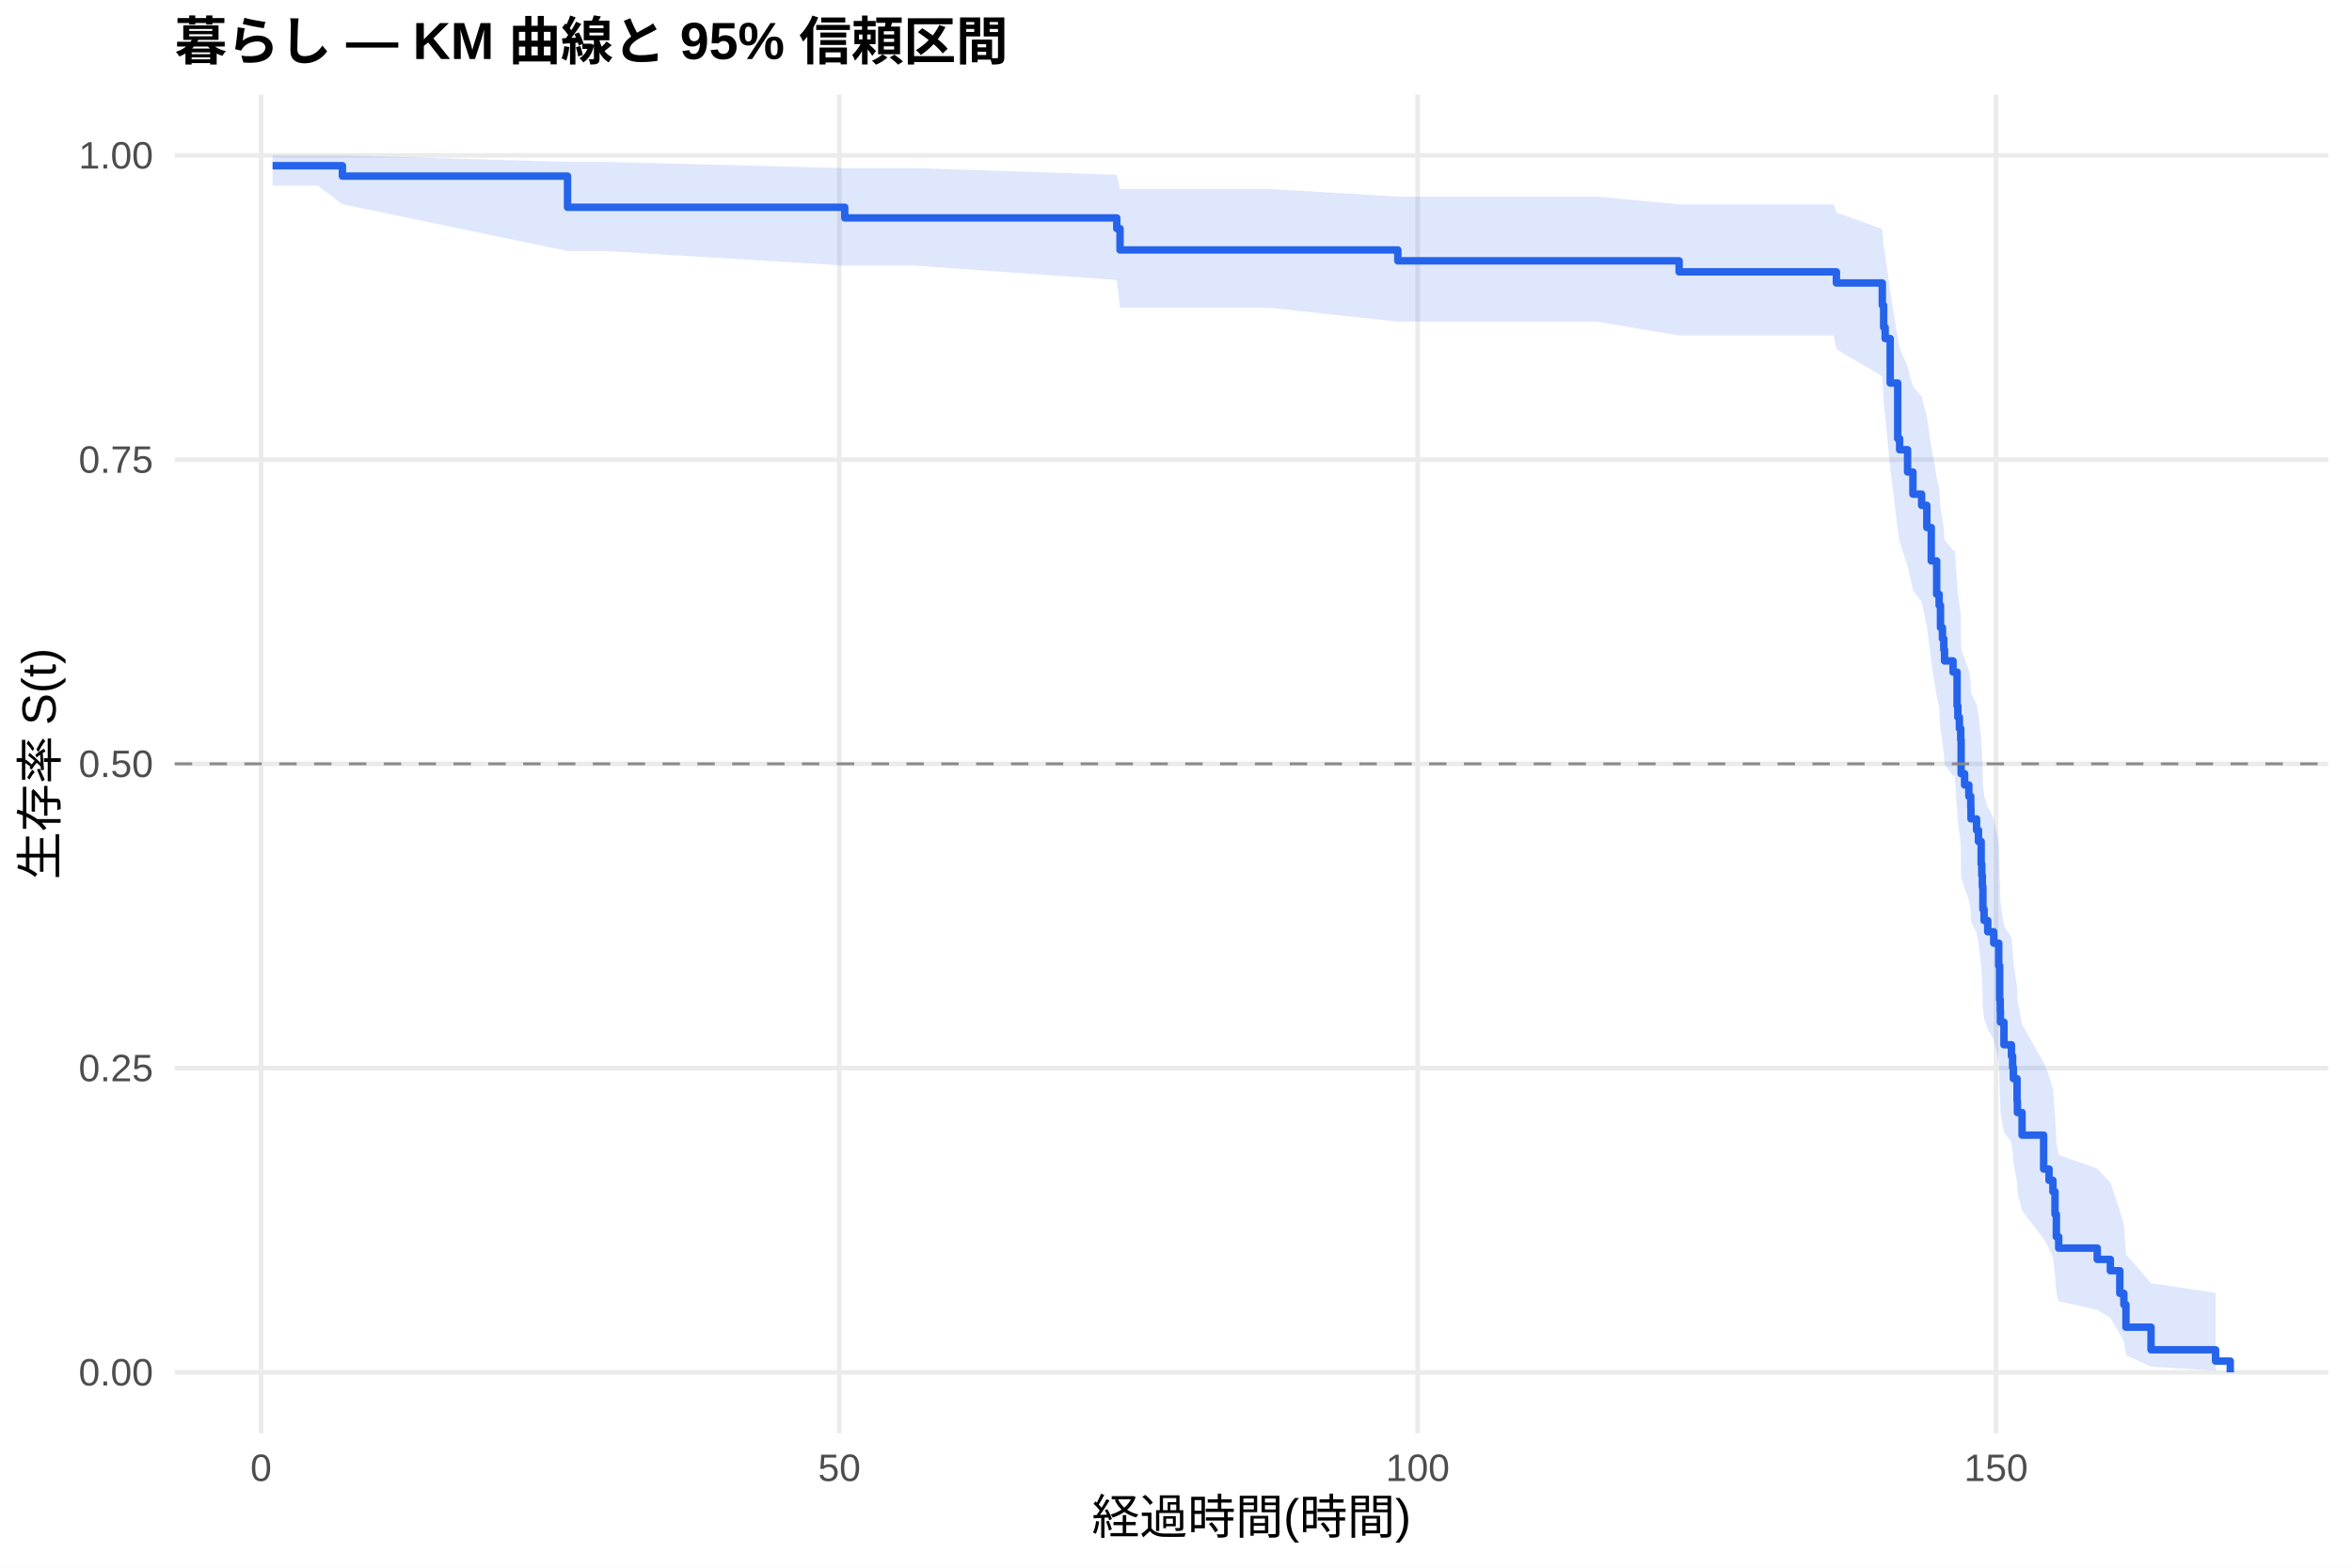
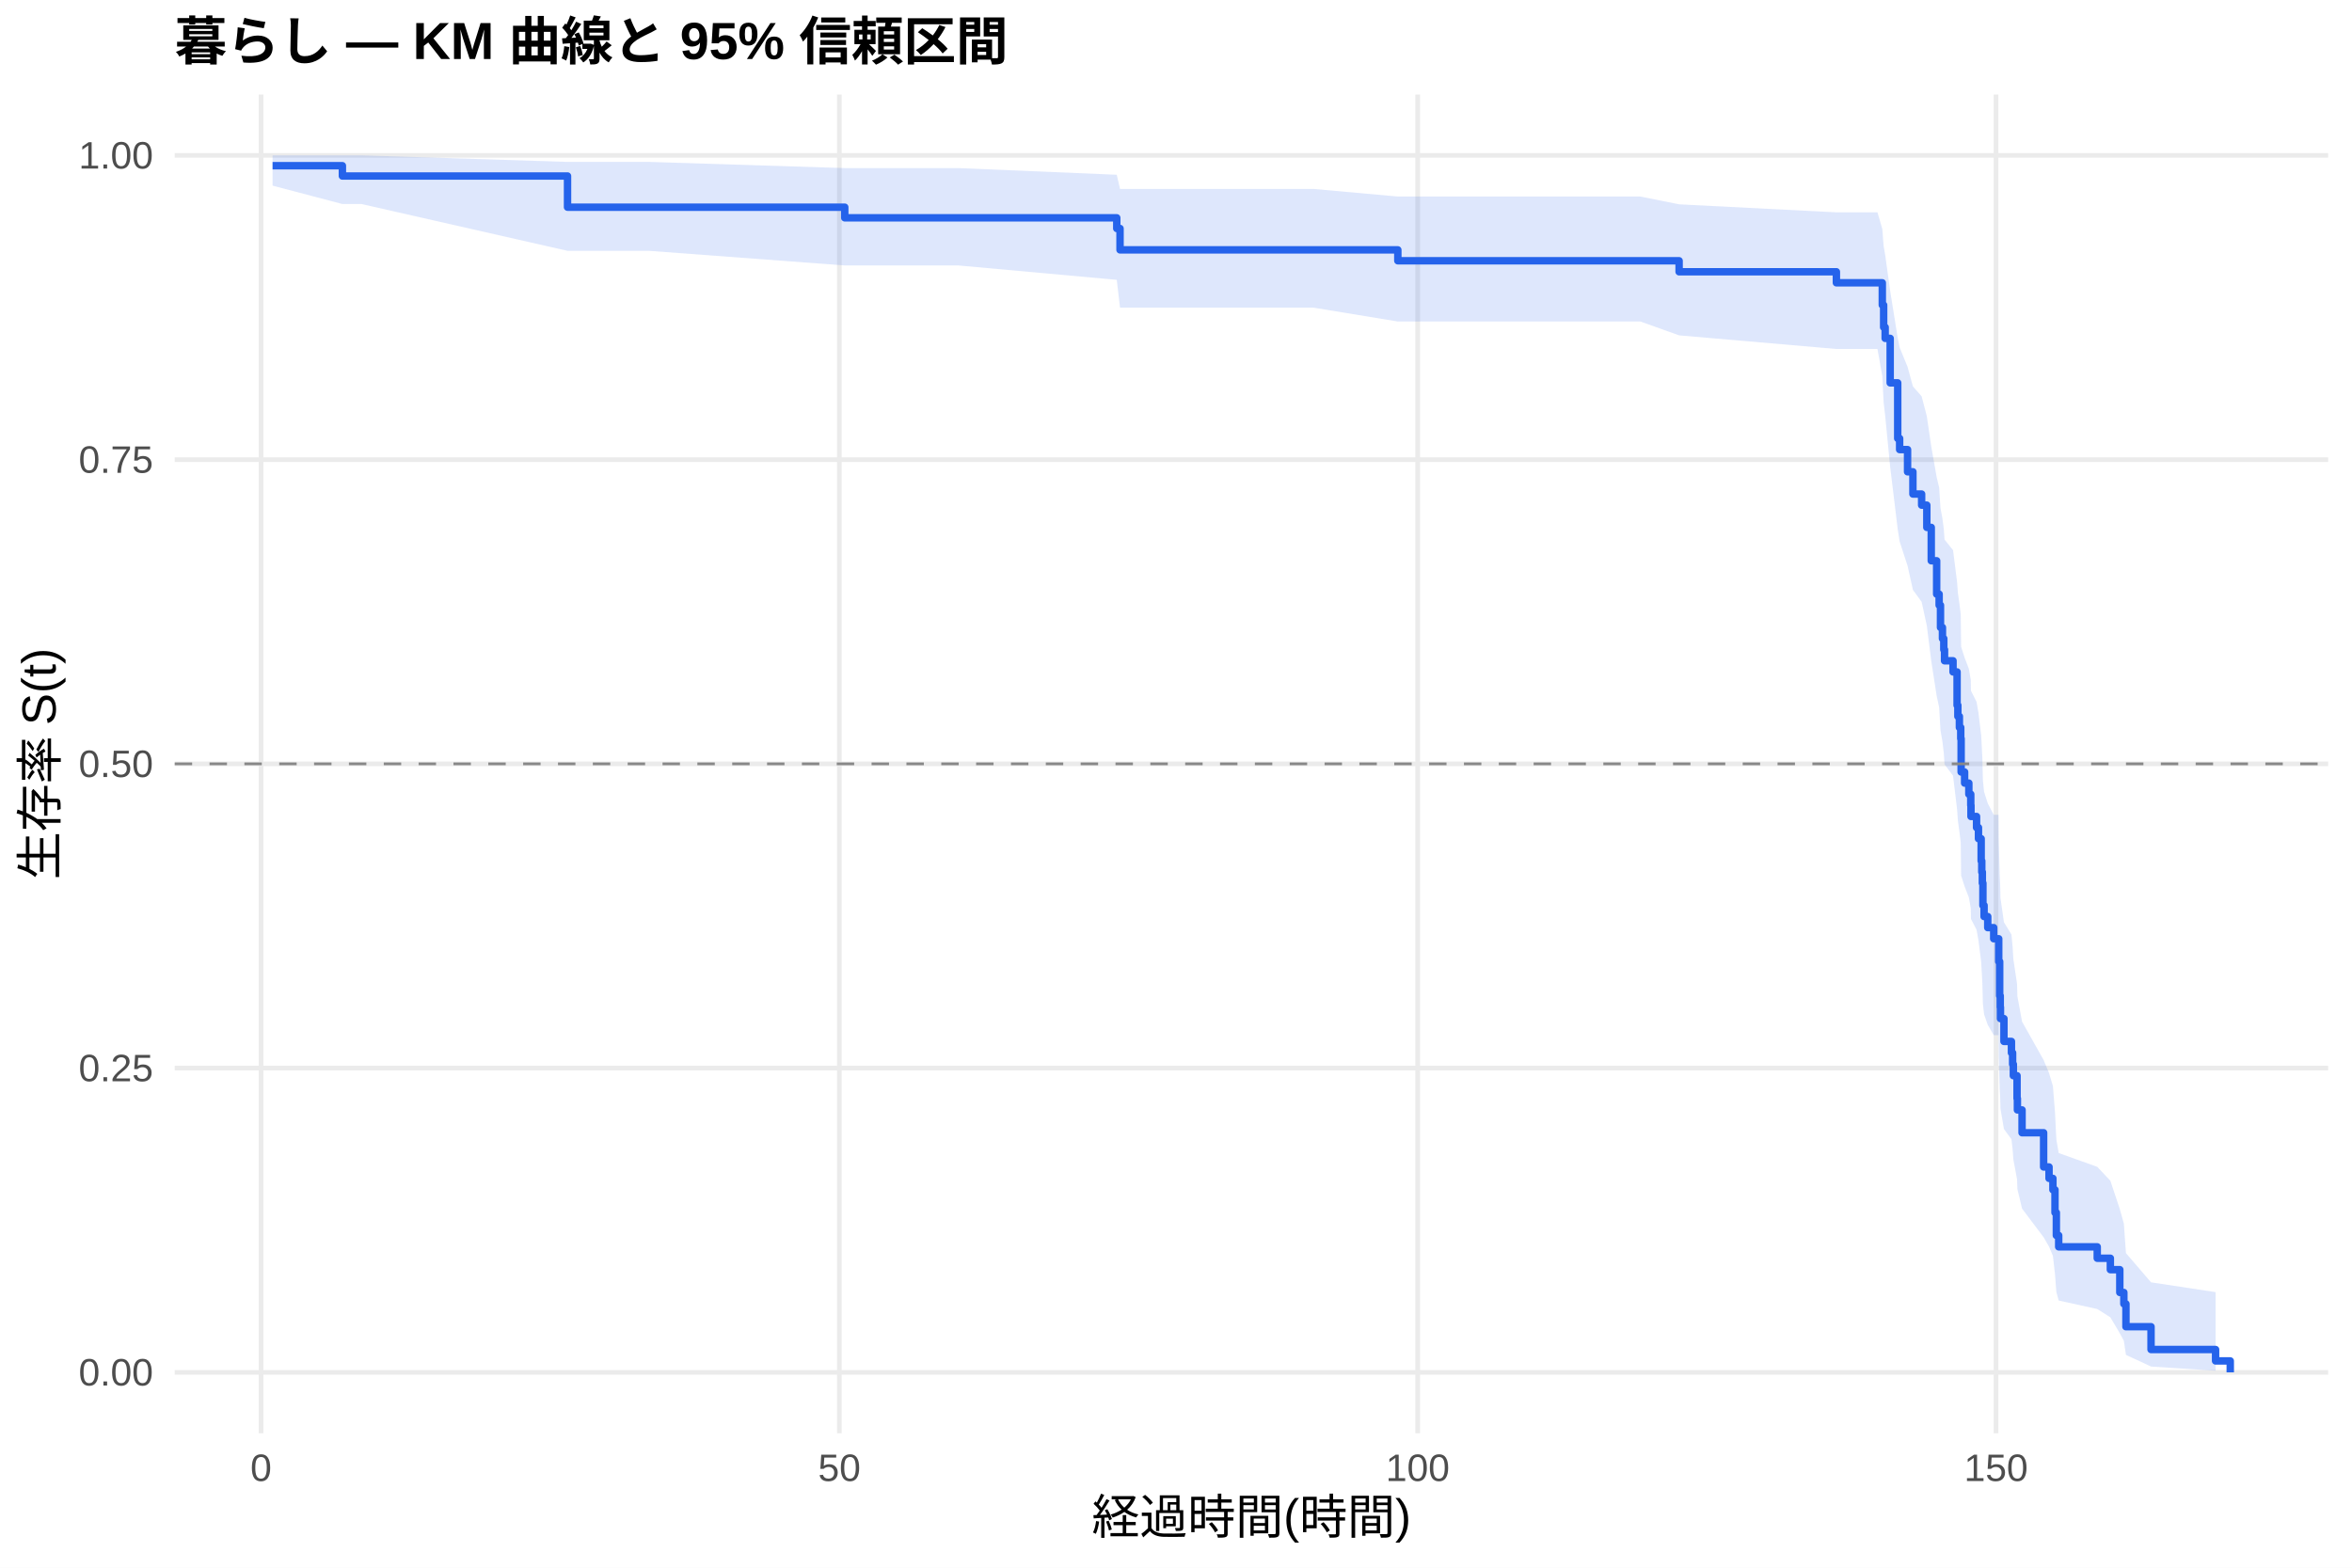
<svg xmlns="http://www.w3.org/2000/svg" width="540.00pt" height="360.00pt" viewBox="0 0 540.00 360.00">
  <g class="svglite">
    <defs>
      <style type="text/css">
    .svglite line, .svglite polyline, .svglite polygon, .svglite path, .svglite rect, .svglite circle {
      fill: none;
      stroke: #000000;
      stroke-linecap: round;
      stroke-linejoin: round;
      stroke-miterlimit: 10.00;
    }
    .svglite text {
      white-space: pre;
    }
    .svglite g.glyphgroup path {
      fill: inherit;
      stroke: none;
    }
  </style>
    </defs>
    <rect width="100%" height="100%" style="stroke: none; fill: #FFFFFF;" />
    <defs>
      <clipPath id="cpMC4wMHw1NDAuMDB8MC4wMHwzNjAuMDA=">
        <rect x="0.00" y="0.00" width="540.00" height="360.00" />
      </clipPath>
    </defs>
    <g clip-path="url(#cpMC4wMHw1NDAuMDB8MC4wMHwzNjAuMDA=)">
      <rect x="0" y="0.00" width="540.00" height="360.00" style="stroke-width: 1.07; stroke: none; fill: #FFFFFF;" />
    </g>
    <defs>
      <clipPath id="cpNDAuMTF8NTM0LjUyfDIxLjcxfDMyOS4xMg==">
        <rect x="40.11" y="21.71" width="494.41" height="307.41" />
      </clipPath>
    </defs>
    <g clip-path="url(#cpNDAuMTF8NTM0LjUyfDIxLjcxfDMyOS4xMg==)">
      <polyline points="40.11,315.14 534.52,315.14 " style="stroke-width: 1.07; stroke: #EBEBEB; stroke-linecap: butt;" />
      <polyline points="40.11,245.28 534.52,245.28 " style="stroke-width: 1.07; stroke: #EBEBEB; stroke-linecap: butt;" />
      <polyline points="40.11,175.41 534.52,175.41 " style="stroke-width: 1.07; stroke: #EBEBEB; stroke-linecap: butt;" />
      <polyline points="40.11,105.55 534.52,105.55 " style="stroke-width: 1.07; stroke: #EBEBEB; stroke-linecap: butt;" />
      <polyline points="40.11,35.68 534.52,35.68 " style="stroke-width: 1.07; stroke: #EBEBEB; stroke-linecap: butt;" />
      <polyline points="59.93,329.12 59.93,21.71 " style="stroke-width: 1.07; stroke: #EBEBEB; stroke-linecap: butt;" />
      <polyline points="192.71,329.12 192.71,21.71 " style="stroke-width: 1.07; stroke: #EBEBEB; stroke-linecap: butt;" />
      <polyline points="325.49,329.12 325.49,21.71 " style="stroke-width: 1.07; stroke: #EBEBEB; stroke-linecap: butt;" />
      <polyline points="458.27,329.12 458.27,21.71 " style="stroke-width: 1.07; stroke: #EBEBEB; stroke-linecap: butt;" />
-       <polygon points="62.58,35.68 72.94,35.68 78.61,35.68 130.30,37.18 138.98,37.18 193.95,38.61 210.01,38.61 256.40,40.13 257.15,43.40 291.54,43.40 320.93,45.14 366.56,45.14 385.51,46.93 421.00,46.93 421.62,48.78 432.16,52.59 432.47,56.54 432.82,58.55 433.97,66.83 435.70,77.62 436.14,79.82 437.96,84.27 439.19,88.77 441.19,91.04 442.38,95.61 443.40,102.55 444.64,109.59 445.21,111.96 445.52,116.72 445.97,119.11 446.28,121.52 446.45,123.93 448.40,126.35 448.80,126.35 449.33,133.77 449.51,136.26 449.86,138.76 450.17,141.26 450.26,148.84 451.06,151.39 452.03,153.94 452.47,156.51 452.52,159.08 453.80,161.66 454.24,164.25 454.86,169.46 455.00,172.08 455.13,174.71 455.26,179.99 455.53,182.65 456.37,185.32 457.74,187.99 458.89,193.38 459.11,201.53 459.24,204.27 459.29,207.03 460.09,212.56 461.81,215.35 462.08,218.15 462.25,220.97 463.10,226.64 463.18,229.49 464.25,235.25 469.20,244.02 470.44,246.98 471.33,249.96 471.81,255.99 472.12,262.11 472.66,265.22 481.51,268.36 484.52,271.53 486.69,277.99 487.62,281.29 488.10,288.01 493.86,294.67 508.68,296.90 508.68,314.77 493.86,313.83 488.10,311.18 487.62,307.99 486.69,306.27 484.52,302.65 481.51,300.76 472.66,298.84 472.12,296.87 471.81,292.85 471.33,288.72 470.44,286.62 469.20,284.49 464.25,278.00 463.18,273.59 463.10,271.36 462.25,266.85 462.08,264.57 461.81,262.28 460.09,259.98 459.29,255.34 459.24,253.00 459.11,250.65 458.89,243.54 457.74,238.74 456.37,236.32 455.53,233.90 455.26,231.46 455.13,226.56 455.00,224.10 454.86,221.62 454.24,216.65 453.80,214.15 452.52,211.64 452.47,209.12 452.03,206.59 451.06,204.05 450.26,201.50 450.17,193.80 449.86,191.22 449.51,188.62 449.33,186.02 448.80,178.15 448.40,178.15 446.45,175.56 446.28,172.96 445.97,170.35 445.52,167.73 445.21,162.46 444.64,159.81 443.40,151.81 442.38,143.70 441.19,138.25 439.19,135.50 437.96,129.97 436.14,124.39 435.70,121.58 433.97,107.28 432.82,95.51 432.47,92.51 432.16,86.42 421.62,80.20 421.00,77.03 385.51,77.03 366.56,73.86 320.93,73.86 291.54,70.68 257.15,70.68 256.40,64.29 210.01,60.99 193.95,60.99 138.98,57.64 130.30,57.64 78.61,46.90 72.94,42.63 62.58,42.63 " style="stroke-width: 0.00; stroke: none; stroke-linecap: butt; fill: #2563EB; fill-opacity: 0.15;" />
-       <polyline points="62.58,35.68 72.94,35.68 78.61,35.68 130.30,37.18 138.98,37.18 193.95,38.61 210.01,38.61 256.40,40.13 257.15,43.40 291.54,43.40 320.93,45.14 366.56,45.14 385.51,46.93 421.00,46.93 421.62,48.78 432.16,52.59 432.47,56.54 432.82,58.55 433.97,66.83 435.70,77.62 436.14,79.82 437.96,84.27 439.19,88.77 441.19,91.04 442.38,95.61 443.40,102.55 444.64,109.59 445.21,111.96 445.52,116.72 445.97,119.11 446.28,121.52 446.45,123.93 448.40,126.35 448.80,126.35 449.33,133.77 449.51,136.26 449.86,138.76 450.17,141.26 450.26,148.84 451.06,151.39 452.03,153.94 452.47,156.51 452.52,159.08 453.80,161.66 454.24,164.25 454.86,169.46 455.00,172.08 455.13,174.71 455.26,179.99 455.53,182.65 456.37,185.32 457.74,187.99 458.89,193.38 459.11,201.53 459.24,204.27 459.29,207.03 460.09,212.56 461.81,215.35 462.08,218.15 462.25,220.97 463.10,226.64 463.18,229.49 464.25,235.25 469.20,244.02 470.44,246.98 471.33,249.96 471.81,255.99 472.12,262.11 472.66,265.22 481.51,268.36 484.52,271.53 486.69,277.99 487.62,281.29 488.10,288.01 493.86,294.67 508.68,296.90 " style="stroke-width: 1.07; stroke: none; stroke-linecap: butt;" />
-       <polyline points="508.68,314.77 493.86,313.83 488.10,311.18 487.62,307.99 486.69,306.27 484.52,302.65 481.51,300.76 472.66,298.84 472.12,296.87 471.81,292.85 471.33,288.72 470.44,286.62 469.20,284.49 464.25,278.00 463.18,273.59 463.10,271.36 462.25,266.85 462.08,264.57 461.81,262.28 460.09,259.98 459.29,255.34 459.24,253.00 459.11,250.65 458.89,243.54 457.74,238.74 456.37,236.32 455.53,233.90 455.26,231.46 455.13,226.56 455.00,224.10 454.86,221.62 454.24,216.65 453.80,214.15 452.52,211.64 452.47,209.12 452.03,206.59 451.06,204.05 450.26,201.50 450.17,193.80 449.86,191.22 449.51,188.62 449.33,186.02 448.80,178.15 448.40,178.15 446.45,175.56 446.28,172.96 445.97,170.35 445.52,167.73 445.21,162.46 444.64,159.81 443.40,151.81 442.38,143.70 441.19,138.25 439.19,135.50 437.96,129.97 436.14,124.39 435.70,121.58 433.97,107.28 432.82,95.51 432.47,92.51 432.16,86.42 421.62,80.20 421.00,77.03 385.51,77.03 366.56,73.86 320.93,73.86 291.54,70.68 257.15,70.68 256.40,64.29 210.01,60.99 193.95,60.99 138.98,57.64 130.30,57.64 78.61,46.90 72.94,42.63 62.58,42.63 " style="stroke-width: 1.07; stroke: none; stroke-linecap: butt;" />
-       <polyline points="62.58,38.05 72.94,38.05 72.94,38.05 78.61,38.05 78.61,40.44 130.30,40.44 130.30,47.60 138.98,47.60 138.98,47.60 193.95,47.60 193.95,50.04 210.01,50.04 210.01,50.04 256.40,50.04 256.40,52.49 257.15,52.49 257.15,57.40 291.54,57.40 291.54,57.40 320.93,57.40 320.93,59.90 366.56,59.90 366.56,59.90 385.51,59.90 385.51,62.43 421.00,62.43 421.00,62.43 421.62,62.43 421.62,64.98 432.16,64.98 432.16,70.09 432.47,70.09 432.47,75.19 432.82,75.19 432.82,77.75 433.97,77.75 433.97,87.96 435.70,87.96 435.70,100.72 436.14,100.72 436.14,103.27 437.96,103.27 437.96,108.38 439.19,108.38 439.19,113.48 441.19,113.48 441.19,116.04 442.38,116.04 442.38,121.14 443.40,121.14 443.40,128.80 444.64,128.80 444.64,136.46 445.21,136.46 445.21,139.01 445.52,139.01 445.52,144.12 445.97,144.12 445.97,146.67 446.28,146.67 446.28,149.22 446.45,149.22 446.45,151.77 448.40,151.77 448.40,154.33 448.80,154.33 448.80,154.33 449.33,154.33 449.33,162.11 449.51,162.11 449.51,164.70 449.86,164.70 449.86,167.29 450.17,167.29 450.17,169.89 450.26,169.89 450.26,177.67 451.06,177.67 451.06,180.26 452.03,180.26 452.03,182.86 452.47,182.86 452.47,185.45 452.52,185.45 452.52,188.05 453.80,188.05 453.80,190.64 454.24,190.64 454.24,193.23 454.86,193.23 454.86,198.42 455.00,198.42 455.00,201.01 455.13,201.01 455.13,203.61 455.26,203.61 455.26,208.80 455.53,208.80 455.53,211.39 456.37,211.39 456.37,213.98 457.74,213.98 457.74,216.58 458.89,216.58 458.89,221.77 459.11,221.77 459.11,229.55 459.24,229.55 459.24,232.14 459.29,232.14 459.29,234.73 460.09,234.73 460.09,239.92 461.81,239.92 461.81,242.52 462.08,242.52 462.08,245.11 462.25,245.11 462.25,247.70 463.10,247.70 463.10,252.89 463.18,252.89 463.18,255.48 464.25,255.48 464.25,260.67 469.20,260.67 469.20,268.45 470.44,268.45 470.44,271.05 471.33,271.05 471.33,273.64 471.81,273.64 471.81,278.83 472.12,278.83 472.12,284.02 472.66,284.02 472.66,286.61 481.51,286.61 481.51,289.20 484.52,289.20 484.52,291.80 486.69,291.80 486.69,296.99 487.62,296.99 487.62,299.58 488.10,299.58 488.10,304.77 493.86,304.77 493.86,309.96 508.68,309.96 508.68,312.55 512.05,312.55 512.05,315.14 " style="stroke-width: 1.71; stroke: #2563EB; stroke-linecap: butt;" />
+       <polygon points="62.58,35.68 78.61,35.68 82.99,35.68 130.30,37.18 149.02,37.18 193.95,38.60 220.06,38.60 256.40,40.13 257.15,43.39 301.59,43.39 320.93,45.13 376.61,45.13 385.51,46.92 421.62,48.76 431.05,48.76 432.16,52.57 432.47,56.51 432.82,58.53 433.97,66.81 435.70,77.59 436.14,79.79 437.96,84.24 439.19,88.74 441.19,91.01 442.38,95.58 443.40,102.53 444.64,109.56 445.21,111.93 445.52,116.69 445.97,119.09 446.28,121.49 446.45,123.91 448.40,126.33 449.33,133.65 449.51,136.11 449.86,138.57 450.17,141.05 450.26,148.53 451.06,151.04 452.03,153.56 452.47,156.09 452.52,158.62 453.80,161.17 454.24,163.72 454.86,168.85 455.00,171.43 455.13,174.02 455.26,179.23 455.53,181.84 456.37,184.47 457.74,187.11 458.85,187.11 458.89,192.51 459.11,200.70 459.24,203.46 459.29,206.22 460.09,211.79 461.81,214.59 462.08,217.41 462.25,220.24 463.10,225.94 463.18,228.81 464.25,234.61 469.20,243.43 470.44,246.41 471.33,249.41 471.81,255.48 472.12,261.65 472.66,264.78 481.51,267.95 484.52,271.14 486.69,277.66 487.62,280.98 488.10,287.76 493.86,294.47 508.68,296.72 508.68,314.77 493.86,313.81 488.10,311.13 487.62,307.91 486.69,306.17 484.52,302.50 481.51,300.60 472.66,298.65 472.12,296.66 471.81,292.59 471.33,288.40 470.44,286.27 469.20,284.12 464.25,277.55 463.18,273.07 463.10,270.81 462.25,266.24 462.08,263.93 461.81,261.61 460.09,259.27 459.29,254.57 459.24,252.19 459.11,249.81 458.89,242.58 458.85,237.71 457.74,237.71 456.37,235.33 455.53,232.94 455.26,230.54 455.13,225.72 455.00,223.29 454.86,220.86 454.24,215.96 453.80,213.50 452.52,211.03 452.47,208.55 452.03,206.06 451.06,203.57 450.26,201.06 450.17,193.49 449.86,190.95 449.51,188.41 449.33,185.85 448.40,178.12 446.45,175.53 446.28,172.93 445.97,170.32 445.52,167.70 445.21,162.43 444.64,159.78 443.40,151.77 442.38,143.66 441.19,138.21 439.19,135.46 437.96,129.93 436.14,124.34 435.70,121.53 433.97,107.23 432.82,95.45 432.47,92.45 432.16,86.36 431.05,80.14 421.62,80.14 385.51,77.01 376.61,73.83 320.93,73.83 301.59,70.65 257.15,70.65 256.40,64.26 220.06,60.96 193.95,60.96 149.02,57.60 130.30,57.60 82.99,46.85 78.61,46.85 62.58,42.63 " style="stroke-width: 0.00; stroke: none; stroke-linecap: butt; fill: #2563EB; fill-opacity: 0.15;" />
+       <polyline points="62.58,35.68 78.61,35.68 82.99,35.68 130.30,37.18 149.02,37.18 193.95,38.60 220.06,38.60 256.40,40.13 257.15,43.39 301.59,43.39 320.93,45.13 376.61,45.13 385.51,46.92 421.62,48.76 431.05,48.76 432.16,52.57 432.47,56.51 432.82,58.53 433.97,66.81 435.70,77.59 436.14,79.79 437.96,84.24 439.19,88.74 441.19,91.01 442.38,95.58 443.40,102.53 444.64,109.56 445.21,111.93 445.52,116.69 445.97,119.09 446.28,121.49 446.45,123.91 448.40,126.33 449.33,133.65 449.51,136.11 449.86,138.57 450.17,141.05 450.26,148.53 451.06,151.04 452.03,153.56 452.47,156.09 452.52,158.62 453.80,161.17 454.24,163.72 454.86,168.85 455.00,171.43 455.13,174.02 455.26,179.23 455.53,181.84 456.37,184.47 457.74,187.11 458.85,187.11 458.89,192.51 459.11,200.70 459.24,203.46 459.29,206.22 460.09,211.79 461.81,214.59 462.08,217.41 462.25,220.24 463.10,225.94 463.18,228.81 464.25,234.61 469.20,243.43 470.44,246.41 471.33,249.41 471.81,255.48 472.12,261.65 472.66,264.78 481.51,267.95 484.52,271.14 486.69,277.66 487.62,280.98 488.10,287.76 493.86,294.47 508.68,296.72 " style="stroke-width: 1.07; stroke: none; stroke-linecap: butt;" />
+       <polyline points="508.68,314.77 493.86,313.81 488.10,311.13 487.62,307.91 486.69,306.17 484.52,302.50 481.51,300.60 472.66,298.65 472.12,296.66 471.81,292.59 471.33,288.40 470.44,286.27 469.20,284.12 464.25,277.55 463.18,273.07 463.10,270.81 462.25,266.24 462.08,263.93 461.81,261.61 460.09,259.27 459.29,254.57 459.24,252.19 459.11,249.81 458.89,242.58 458.85,237.71 457.74,237.71 456.37,235.33 455.53,232.94 455.26,230.54 455.13,225.72 455.00,223.29 454.86,220.86 454.24,215.96 453.80,213.50 452.52,211.03 452.47,208.55 452.03,206.06 451.06,203.57 450.26,201.06 450.17,193.49 449.86,190.95 449.51,188.41 449.33,185.85 448.40,178.12 446.45,175.53 446.28,172.93 445.97,170.32 445.52,167.70 445.21,162.43 444.64,159.78 443.40,151.77 442.38,143.66 441.19,138.21 439.19,135.46 437.96,129.93 436.14,124.34 435.70,121.53 433.97,107.23 432.82,95.45 432.47,92.45 432.16,86.36 431.05,80.14 421.62,80.14 385.51,77.01 376.61,73.83 320.93,73.83 301.59,70.65 257.15,70.65 256.40,64.26 220.06,60.96 193.95,60.96 149.02,57.60 130.30,57.60 82.99,46.85 78.61,46.85 62.58,42.63 " style="stroke-width: 1.07; stroke: none; stroke-linecap: butt;" />
+       <polyline points="62.58,38.05 78.61,38.05 78.61,40.42 82.99,40.42 82.99,40.42 130.30,40.42 130.30,47.58 149.02,47.58 149.02,47.58 193.95,47.58 193.95,50.02 220.06,50.02 220.06,50.02 256.40,50.02 256.40,52.47 257.15,52.47 257.15,57.38 301.59,57.38 301.59,57.38 320.93,57.38 320.93,59.88 376.61,59.88 376.61,59.88 385.51,59.88 385.51,62.41 421.62,62.41 421.62,64.94 431.05,64.94 431.05,64.94 432.16,64.94 432.16,70.05 432.47,70.05 432.47,75.15 432.82,75.15 432.82,77.70 433.97,77.70 433.97,87.92 435.70,87.92 435.70,100.68 436.14,100.68 436.14,103.24 437.96,103.24 437.96,108.34 439.19,108.34 439.19,113.45 441.19,113.45 441.19,116.00 442.38,116.00 442.38,121.11 443.40,121.11 443.40,128.77 444.64,128.77 444.64,136.43 445.21,136.43 445.21,138.98 445.52,138.98 445.52,144.09 445.97,144.09 445.97,146.64 446.28,146.64 446.28,149.19 446.45,149.19 446.45,151.74 448.40,151.74 448.40,154.30 449.33,154.30 449.33,161.96 449.51,161.96 449.51,164.51 449.86,164.51 449.86,167.06 450.17,167.06 450.17,169.62 450.26,169.62 450.26,177.28 451.06,177.28 451.06,179.83 452.03,179.83 452.03,182.38 452.47,182.38 452.47,184.93 452.52,184.93 452.52,187.49 453.80,187.49 453.80,190.04 454.24,190.04 454.24,192.59 454.86,192.59 454.86,197.70 455.00,197.70 455.00,200.25 455.13,200.25 455.13,202.81 455.26,202.81 455.26,207.91 455.53,207.91 455.53,210.47 456.37,210.47 456.37,213.02 457.74,213.02 457.74,215.57 458.85,215.57 458.85,215.57 458.89,215.57 458.89,220.81 459.11,220.81 459.11,228.67 459.24,228.67 459.24,231.29 459.29,231.29 459.29,233.91 460.09,233.91 460.09,239.15 461.81,239.15 461.81,241.77 462.08,241.77 462.08,244.39 462.25,244.39 462.25,247.02 463.10,247.02 463.10,252.26 463.18,252.26 463.18,254.88 464.25,254.88 464.25,260.12 469.20,260.12 469.20,267.98 470.44,267.98 470.44,270.60 471.33,270.60 471.33,273.22 471.81,273.22 471.81,278.46 472.12,278.46 472.12,283.70 472.66,283.70 472.66,286.32 481.51,286.32 481.51,288.94 484.52,288.94 484.52,291.56 486.69,291.56 486.69,296.80 487.62,296.80 487.62,299.42 488.10,299.42 488.10,304.66 493.86,304.66 493.86,309.90 508.68,309.90 508.68,312.52 512.05,312.52 512.05,315.14 " style="stroke-width: 1.71; stroke: #2563EB; stroke-linecap: butt;" />
      <line x1="40.11" y1="175.41" x2="534.52" y2="175.41" style="stroke-width: 0.64; stroke: #888888; stroke-dasharray: 4.00,4.00; stroke-linecap: butt;" />
    </g>
    <g clip-path="url(#cpMC4wMHw1NDAuMDB8MC4wMHwzNjAuMDA=)">
      <text x="35.18" y="318.17" text-anchor="end" style="font-size: 8.80px;fill: #4D4D4D; font-family: &quot;Liberation Sans&quot;;" textLength="17.11px" lengthAdjust="spacingAndGlyphs">0.00</text>
      <text x="35.18" y="248.30" text-anchor="end" style="font-size: 8.80px;fill: #4D4D4D; font-family: &quot;Liberation Sans&quot;;" textLength="17.11px" lengthAdjust="spacingAndGlyphs">0.25</text>
      <text x="35.18" y="178.44" text-anchor="end" style="font-size: 8.80px;fill: #4D4D4D; font-family: &quot;Liberation Sans&quot;;" textLength="17.11px" lengthAdjust="spacingAndGlyphs">0.50</text>
      <text x="35.18" y="108.57" text-anchor="end" style="font-size: 8.80px;fill: #4D4D4D; font-family: &quot;Liberation Sans&quot;;" textLength="17.11px" lengthAdjust="spacingAndGlyphs">0.75</text>
      <text x="35.18" y="38.71" text-anchor="end" style="font-size: 8.80px;fill: #4D4D4D; font-family: &quot;Liberation Sans&quot;;" textLength="17.11px" lengthAdjust="spacingAndGlyphs">1.00</text>
      <text x="59.93" y="340.10" text-anchor="middle" style="font-size: 8.80px;fill: #4D4D4D; font-family: &quot;Liberation Sans&quot;;" textLength="4.89px" lengthAdjust="spacingAndGlyphs">0</text>
      <text x="192.71" y="340.10" text-anchor="middle" style="font-size: 8.80px;fill: #4D4D4D; font-family: &quot;Liberation Sans&quot;;" textLength="9.78px" lengthAdjust="spacingAndGlyphs">50</text>
      <text x="325.49" y="340.10" text-anchor="middle" style="font-size: 8.80px;fill: #4D4D4D; font-family: &quot;Liberation Sans&quot;;" textLength="14.67px" lengthAdjust="spacingAndGlyphs">100</text>
      <text x="458.27" y="340.10" text-anchor="middle" style="font-size: 8.80px;fill: #4D4D4D; font-family: &quot;Liberation Sans&quot;;" textLength="14.67px" lengthAdjust="spacingAndGlyphs">150</text>
      <text x="287.32" y="352.24" text-anchor="middle" style="font-size: 11.00px; font-family: &quot;Liberation Sans&quot;;" textLength="73.31px" lengthAdjust="spacingAndGlyphs">経過時間(時間)</text>
      <text transform="translate(13.05,175.41) rotate(-90)" text-anchor="middle" style="font-size: 11.00px; font-family: &quot;Liberation Sans&quot;;" textLength="53.78px" lengthAdjust="spacingAndGlyphs">生存率 S(t)</text>
      <text x="40.11" y="13.74" style="font-size: 12.00px; font-weight: bold; font-family: &quot;Liberation Sans&quot;;" textLength="191.33px" lengthAdjust="spacingAndGlyphs">暮らし — KM 曲線と 95% 信頼区間</text>
    </g>
  </g>
</svg>
